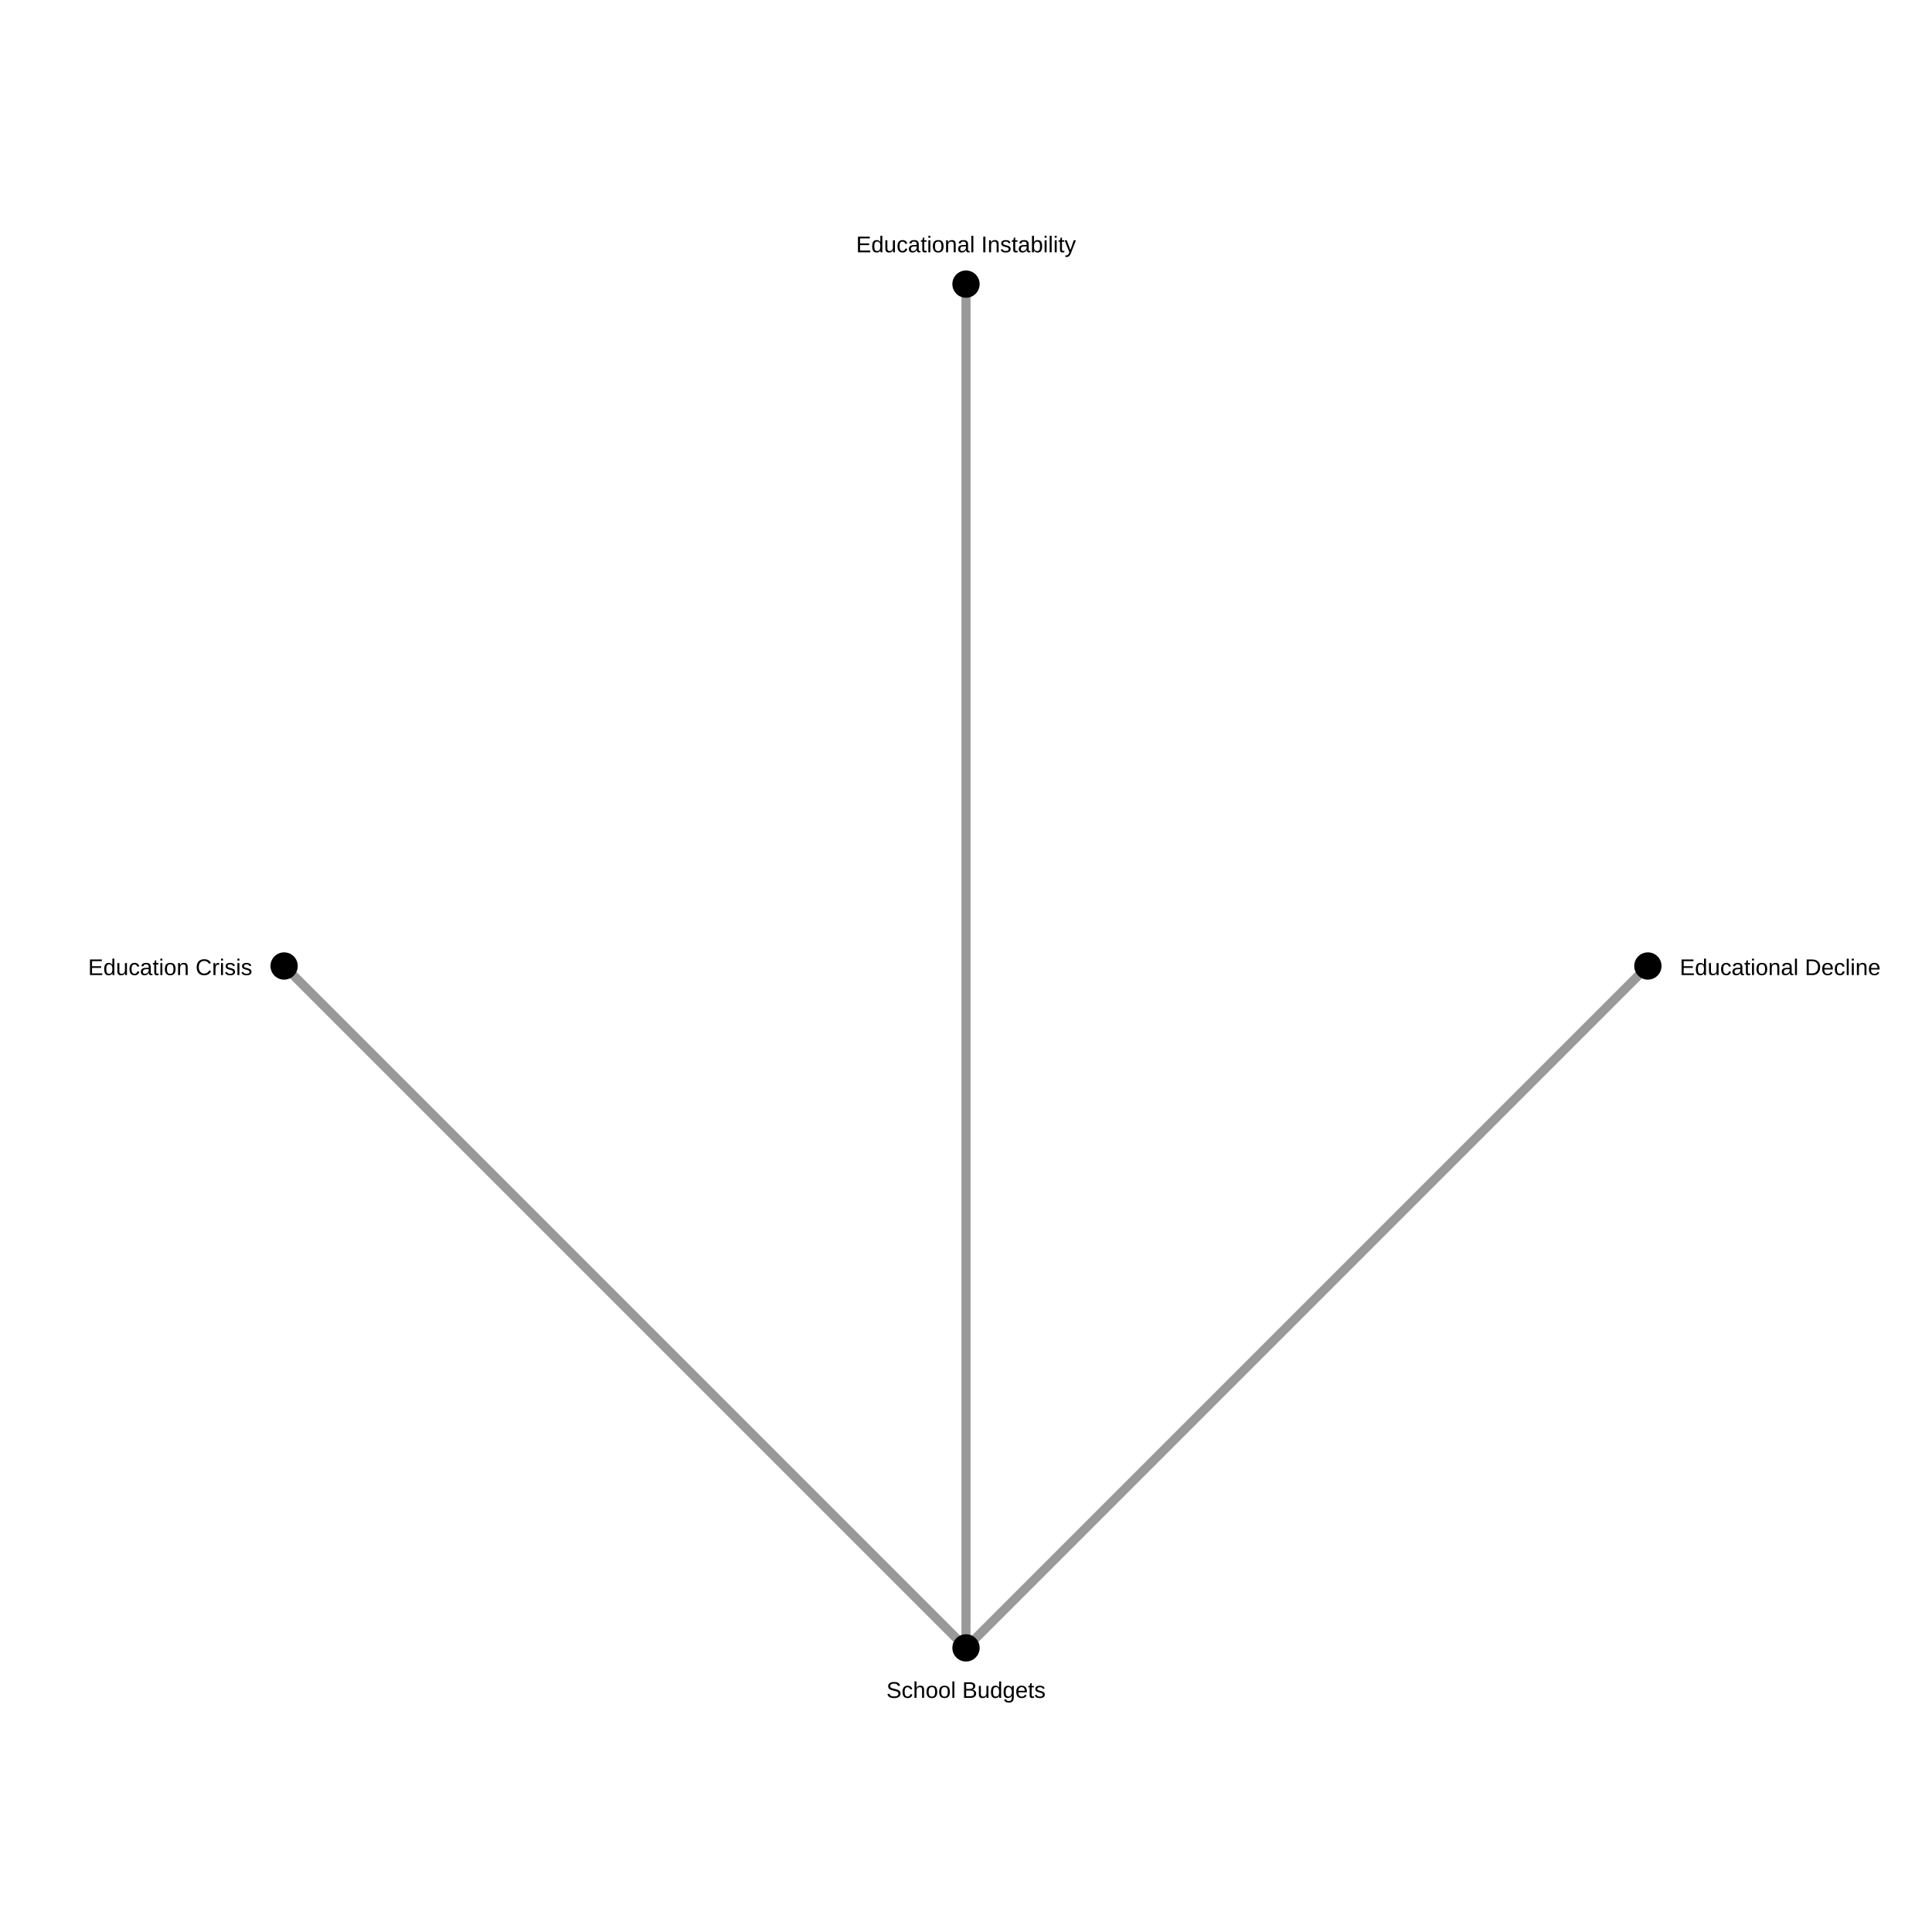
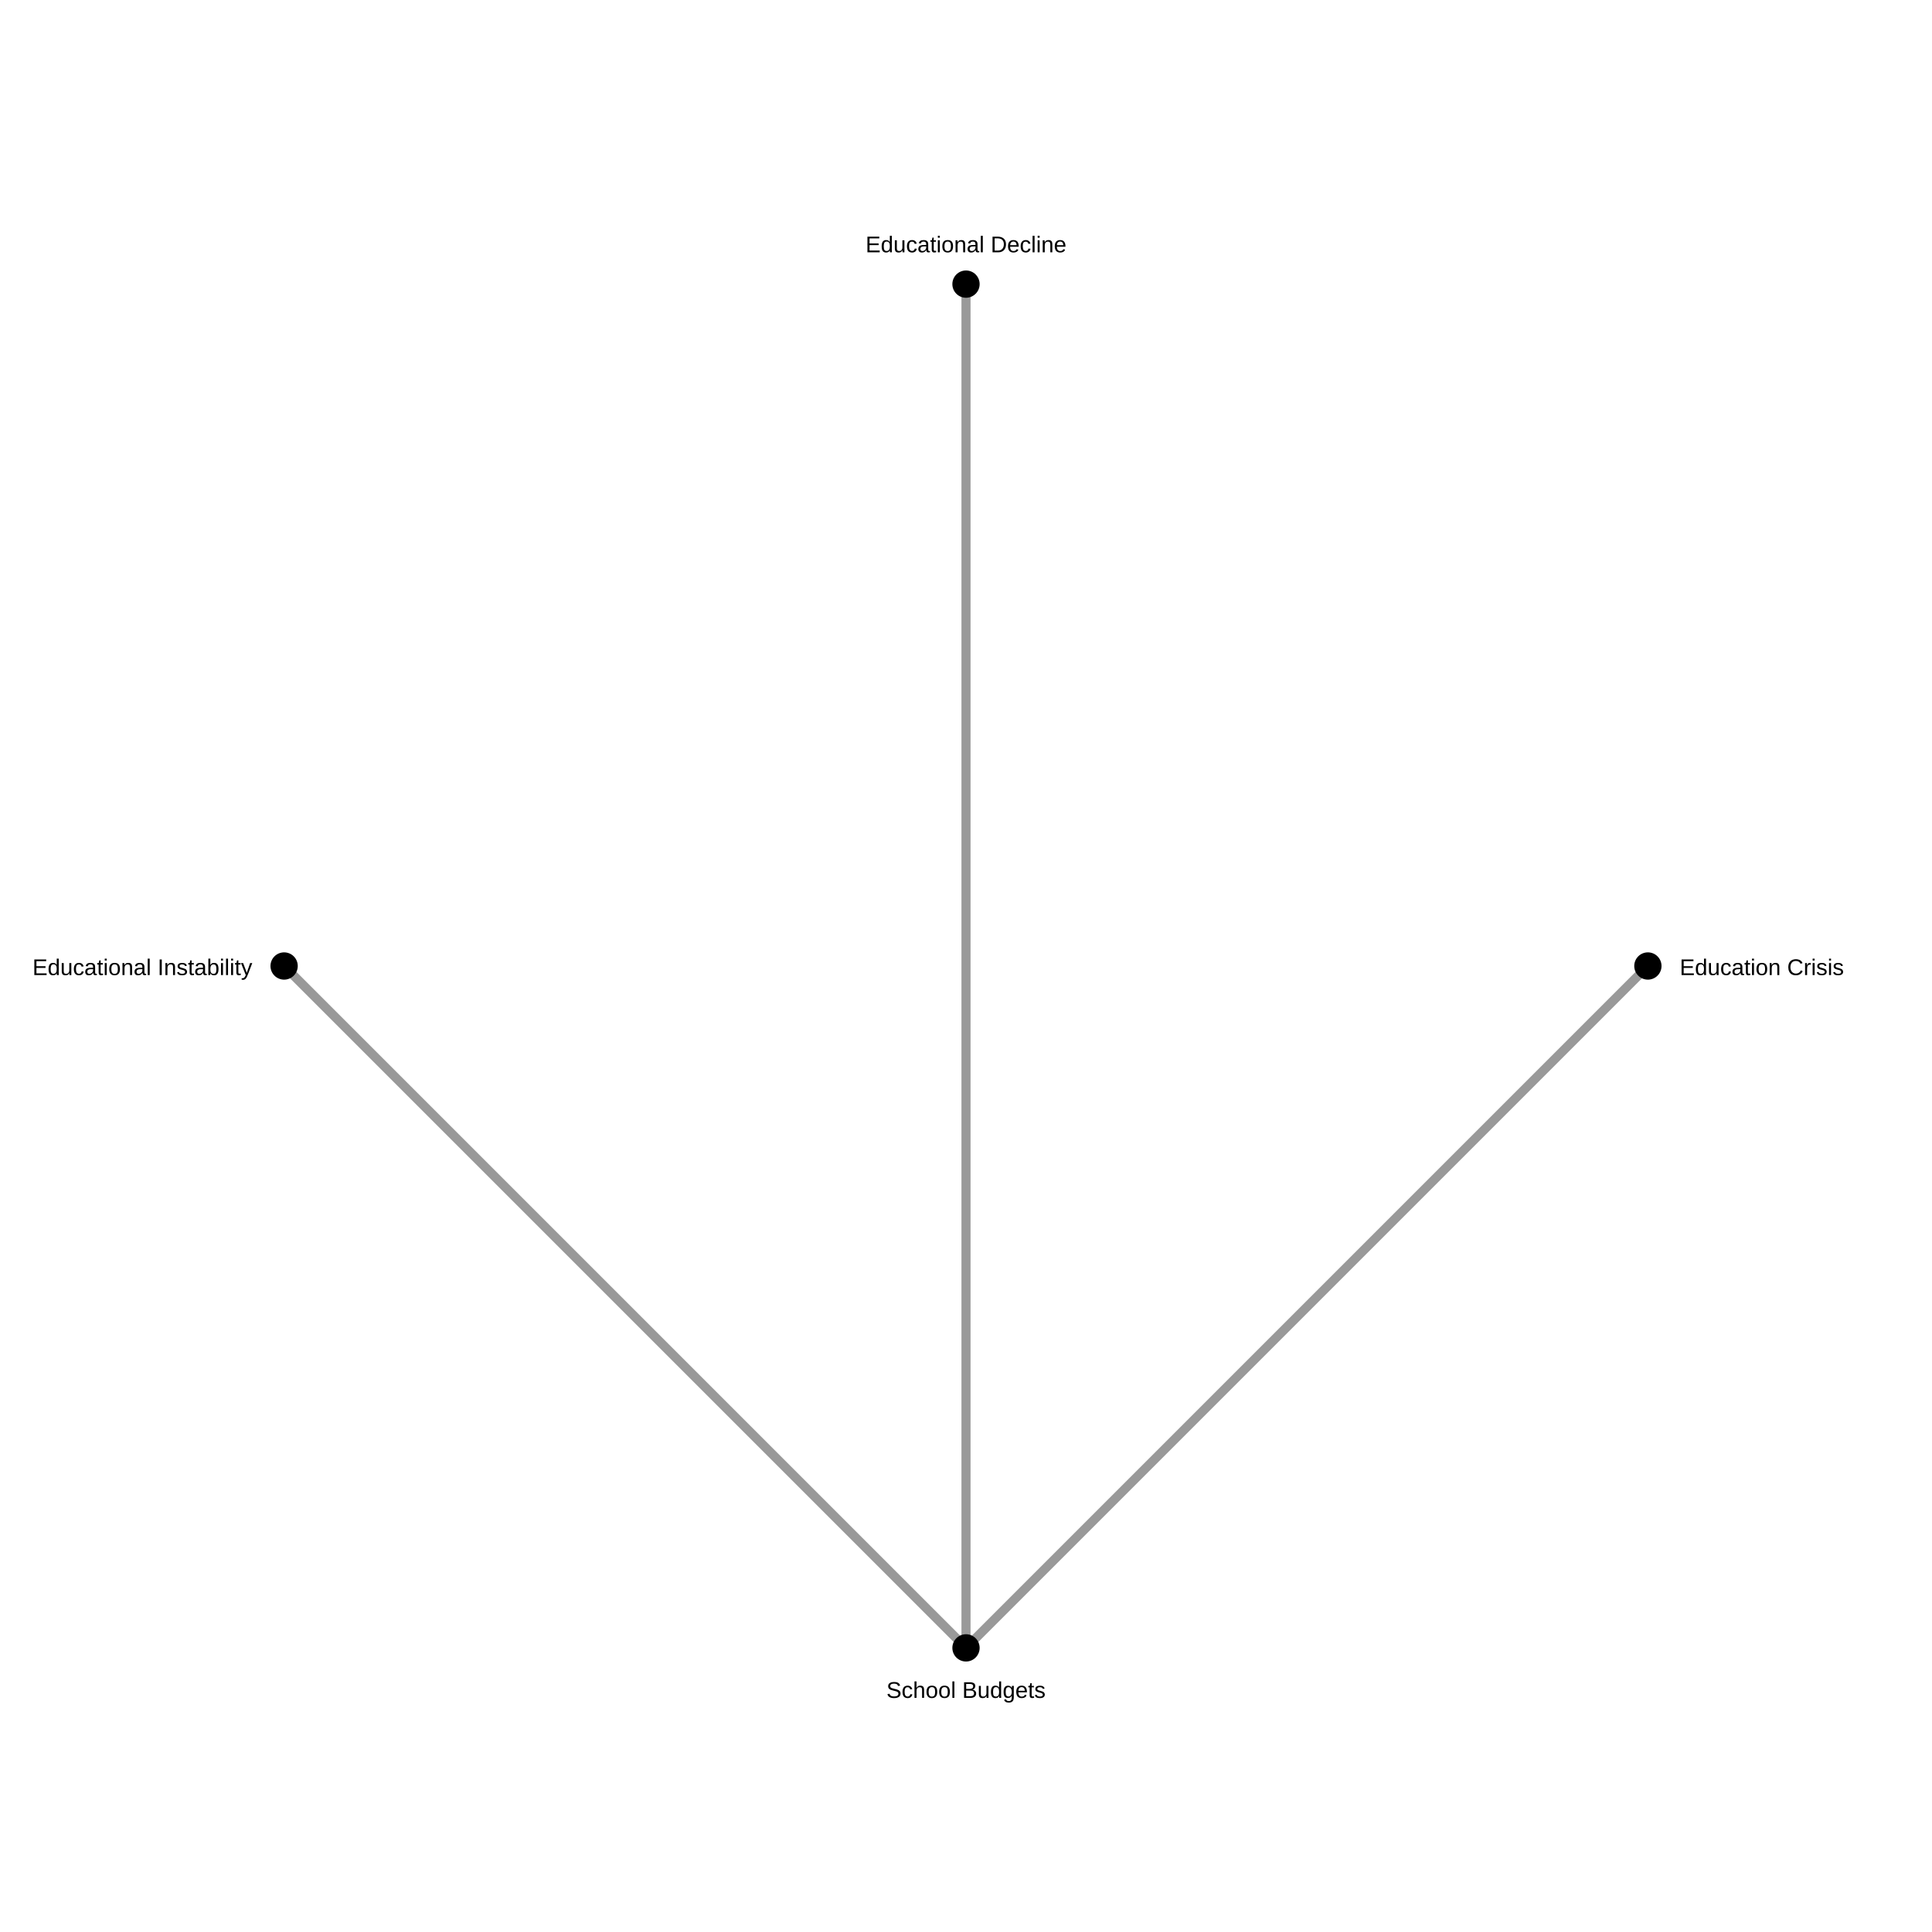
<svg xmlns="http://www.w3.org/2000/svg" width="850" height="850">
  <rect width="100%" height="100%" fill="white" />
-   <line x1="125.0" y1="425" x2="425.0" y2="725.0" stroke="black" stroke-opacity="0.4" stroke-width="4.0" />
  <line x1="725.0" y1="425.0" x2="425.0" y2="725.0" stroke="black" stroke-opacity="0.4" stroke-width="4.0" />
  <line x1="425" y1="125.0" x2="425.0" y2="725.0" stroke="black" stroke-opacity="0.4" stroke-width="4.0" />
+   <line x1="125.0" y1="425" x2="425.0" y2="725.0" stroke="black" stroke-opacity="0.4" stroke-width="4.0" />
  <circle cx="725.0" cy="425.0" r="6" fill="black" />
-   <text x="739.0" y="429.0" font-size="10" font-family="Arial" text-anchor="start">Educational Decline</text>
+   <text x="739.0" y="429.0" font-size="10" font-family="Arial" text-anchor="start">Education Crisis</text>
  <circle cx="425.0" cy="725.0" r="6" fill="black" />
  <text x="425.0" y="747.0" font-size="10" font-family="Arial" text-anchor="middle">School Budgets</text>
  <circle cx="125.0" cy="425" r="6" fill="black" />
-   <text x="111.0" y="429" font-size="10" font-family="Arial" text-anchor="end">Education Crisis</text>
+   <text x="111.0" y="429" font-size="10" font-family="Arial" text-anchor="end">Educational Instability</text>
  <circle cx="425" cy="125.0" r="6" fill="black" />
-   <text x="425" y="111.0" font-size="10" font-family="Arial" text-anchor="middle">Educational Instability</text>
+   <text x="425" y="111.0" font-size="10" font-family="Arial" text-anchor="middle">Educational Decline</text>
</svg>
